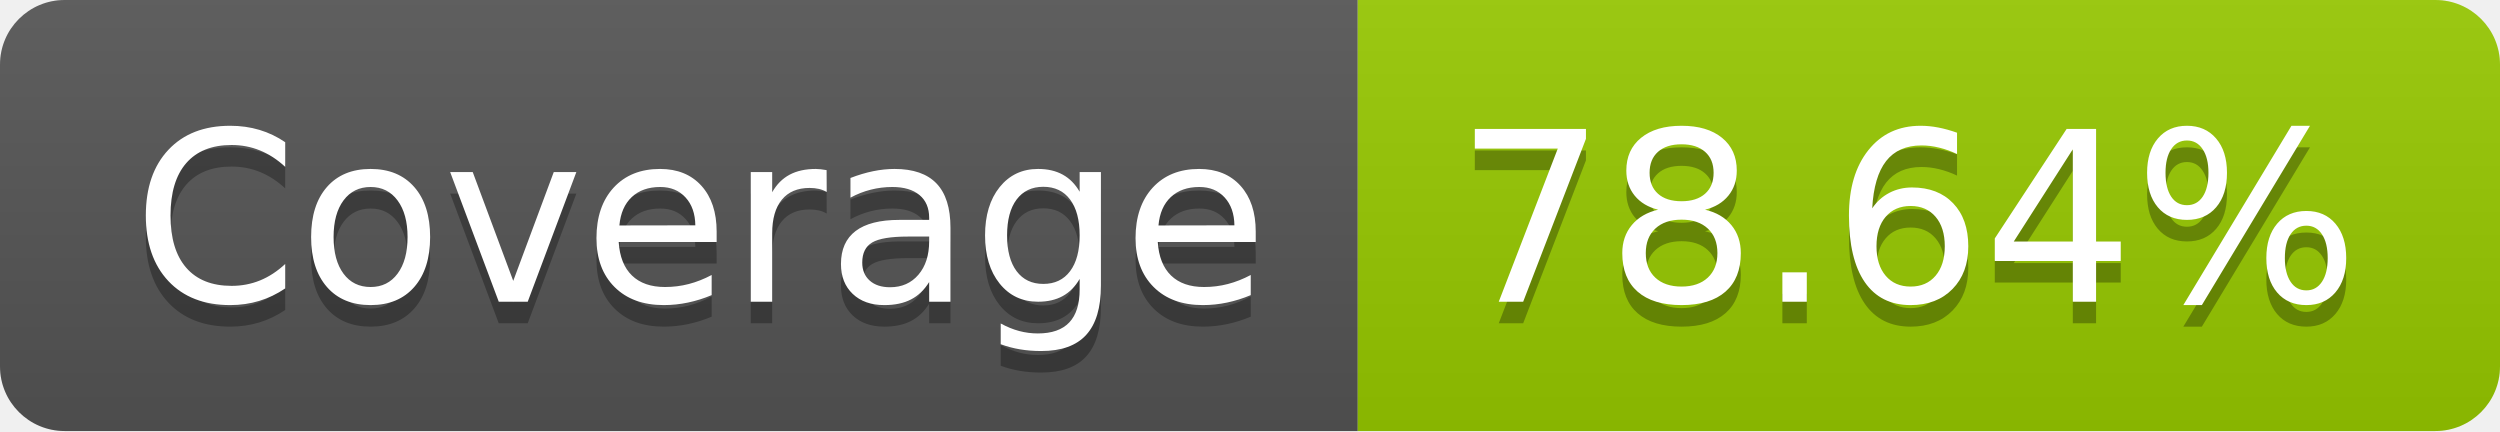
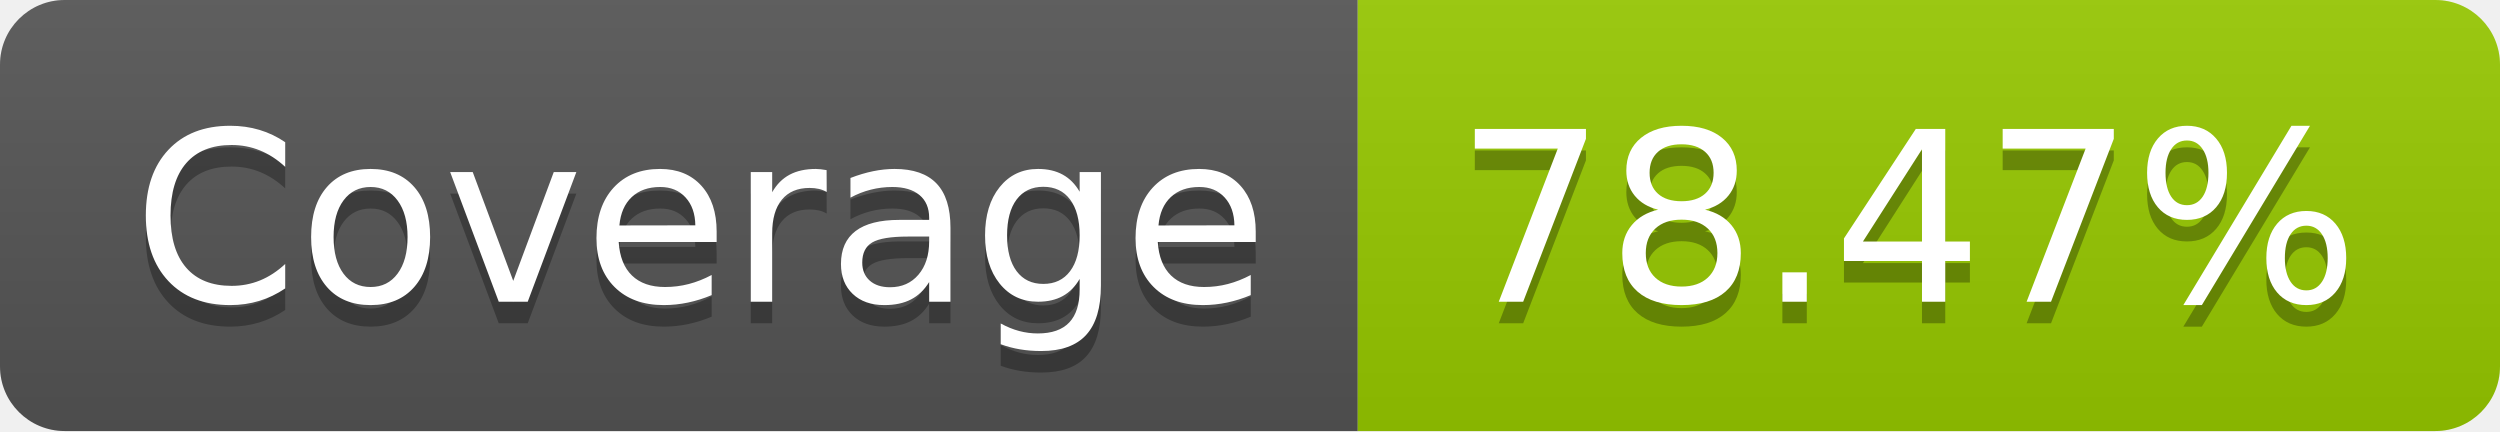
- <svg xmlns="http://www.w3.org/2000/svg" width="116" height="20" role="img" aria-label="Coverage: 78.64%">
+ <svg xmlns="http://www.w3.org/2000/svg" width="116" height="20" role="img" aria-label="Coverage: 78.47%">
  <linearGradient id="s" x2="0" y2="100%">
    <stop offset="0" stop-color="#bbb" stop-opacity=".1" />
    <stop offset="1" stop-opacity=".1" />
  </linearGradient>
  <clipPath id="r">
    <rect width="116" height="20" rx="3" fill="#fff" />
  </clipPath>
  <g clip-path="url(#r)">
    <rect width="63" height="20" fill="#555" />
    <rect x="63" width="53" height="20" fill="#97ca00" />
    <rect width="116" height="20" fill="url(#s)" />
  </g>
  <g fill="#fff" text-anchor="middle" font-family="Verdana,Geneva,DejaVu Sans,sans-serif" text-rendering="geometricPrecision" font-size="110">
    <text aria-hidden="true" x="325" y="150" fill="#010101" fill-opacity=".3" transform="scale(.1)" textLength="530">Coverage</text>
    <text x="325" y="140" transform="scale(.1)" fill="#fff" textLength="530">Coverage</text>
-     <text aria-hidden="true" x="885" y="150" fill="#010101" fill-opacity=".3" transform="scale(.1)" textLength="430">78.64%</text>
-     <text x="885" y="140" transform="scale(.1)" fill="#fff" textLength="430">78.64%</text>
+     <text aria-hidden="true" x="885" y="150" fill="#010101" fill-opacity=".3" transform="scale(.1)" textLength="430">78.47%</text>
+     <text x="885" y="140" transform="scale(.1)" fill="#fff" textLength="430">78.47%</text>
  </g>
</svg>
